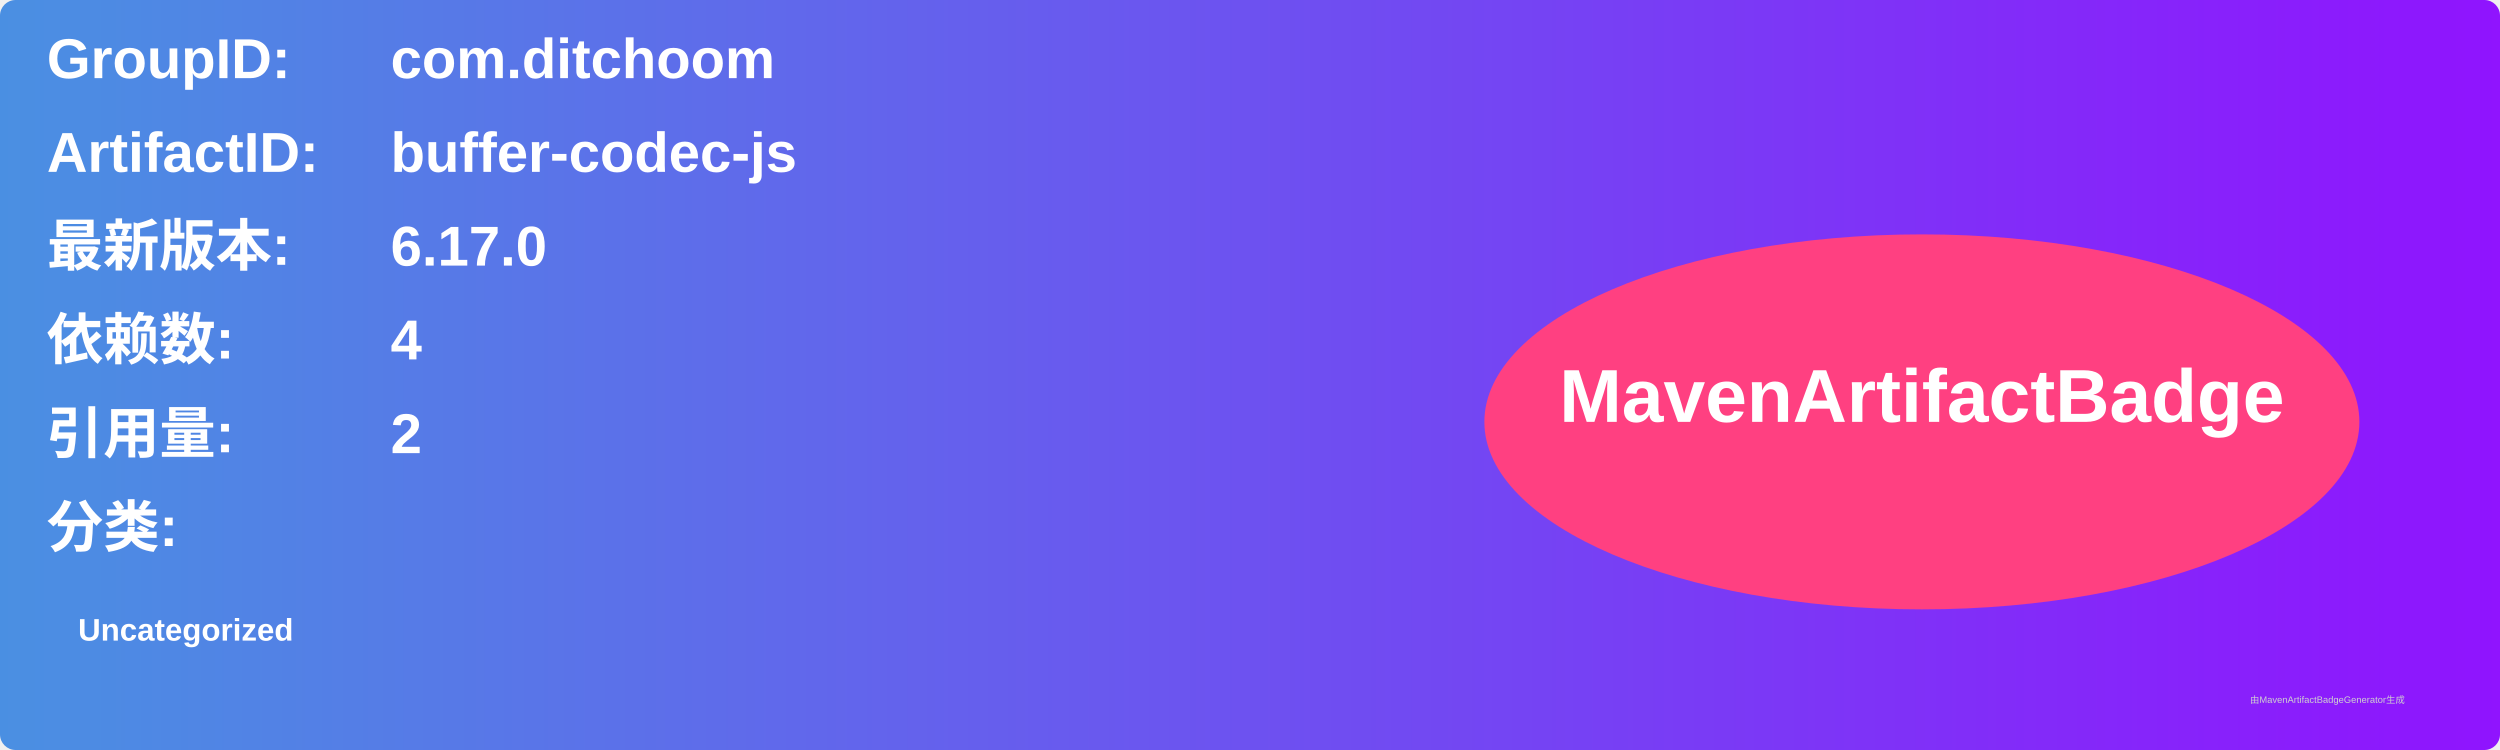
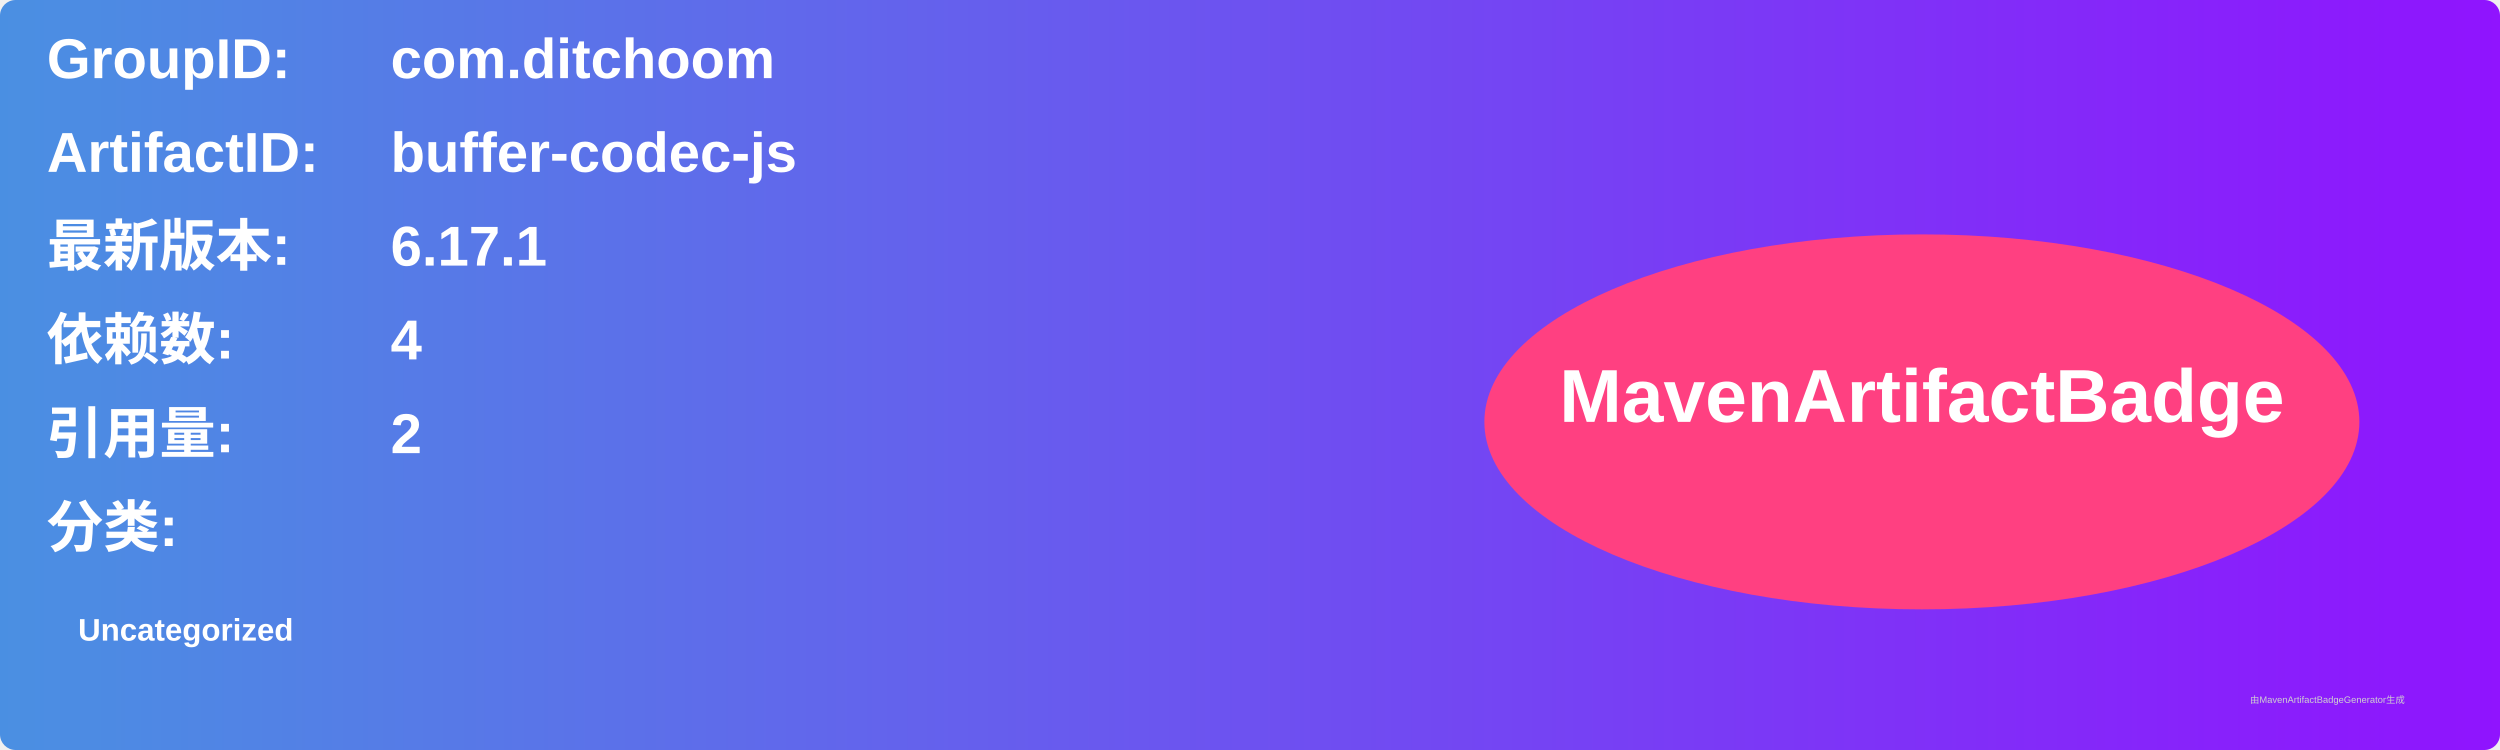
<svg xmlns="http://www.w3.org/2000/svg" width="800" height="240" viewBox="0 0 800 240">
  <linearGradient id="grad" x1="0%" y1="0%" x2="100%" y2="0%">
    <stop offset="0%" stop-color="#4a90e2" />
    <stop offset="100%" stop-color="#9013fe" />
  </linearGradient>
  <rect width="100%" height="100%" rx="5" ry="5" fill="url(#grad)" />
  <g transform="translate(15, 15)">
    <text x="0" y="10" font-family="Arial" font-size="18" fill="white" font-weight="bold" width="260">GroupID:</text>
    <text x="110" y="10" font-family="Arial" font-size="18" fill="white" font-weight="bold" width="460">com.ditchoom</text>
    <text x="0" y="40" font-family="Arial" font-size="18" fill="white" font-weight="bold" width="260">ArtifactID:</text>
    <text x="110" y="40" font-family="Arial" font-size="18" fill="white" font-weight="bold" width="460">buffer-codec-js</text>
    <text x="0" y="70" font-family="Arial" font-size="18" fill="white" font-weight="bold">最新版本:</text>
    <text x="110" y="70" font-family="Arial" font-size="18" fill="white" font-weight="bold">
-       <tspan font-weight="bold">6.17.0</tspan>
+       <tspan font-weight="bold">6.17.1</tspan>
    </text>
    <text x="0" y="100" font-family="Arial" font-size="18" fill="white" font-weight="bold">依赖数: </text>
    <text x="110" y="100" font-family="Arial" font-size="18" fill="white">
      <tspan font-weight="bold">4</tspan>
    </text>
    <text x="0" y="130" font-family="Arial" font-size="18" fill="white" font-weight="bold">引用量: </text>
    <text x="110" y="130" font-family="Arial" font-size="18" fill="white">
      <tspan font-weight="bold">2</tspan>
    </text>
    <text x="0" y="160" font-family="Arial" font-size="18" fill="white" font-weight="bold">分类:</text>
    <text x="10" y="190" font-family="Arial" font-size="10" fill="white">
      <tspan font-weight="bold">Uncategorized</tspan>
    </text>
    <ellipse cx="600" cy="120" rx="140" ry="60" fill="#ff4081" />
    <text x="600" y="120" text-anchor="middle" font-family="Arial" font-size="24" fill="white" font-weight="bold">MavenArtifactBadge</text>
  </g>
  <text x="720" y="225" font-family="Arial" font-size="3" fill="#d0d0d0">由MavenArtifactBadgeGenerator生成</text>
</svg>
